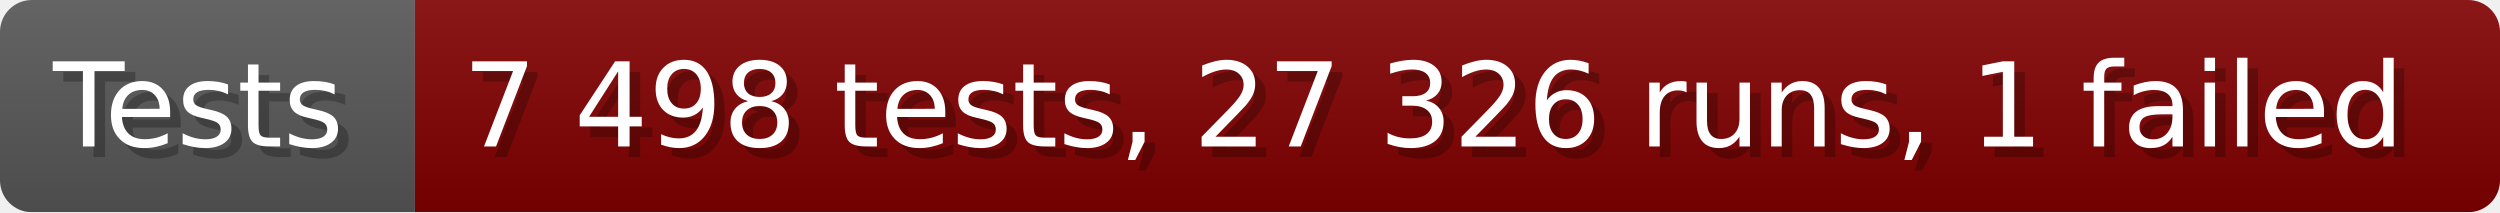
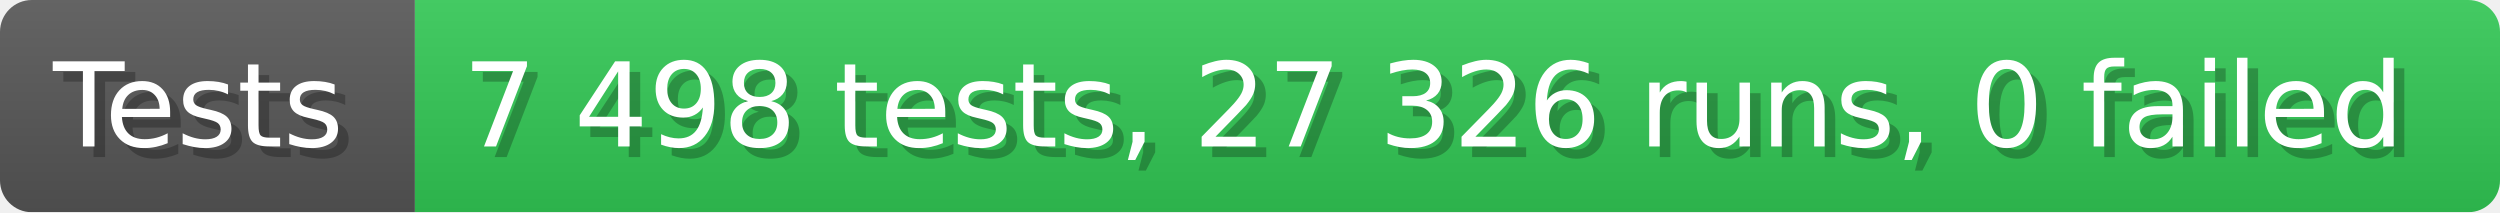
- <svg xmlns="http://www.w3.org/2000/svg" width="235.6" height="20" viewBox="0 0 2356 200" role="img" aria-label="Tests: 7 498 tests, 27 326 runs, 1 failed">
+ <svg xmlns="http://www.w3.org/2000/svg" width="235.6" height="20" viewBox="0 0 2356 200" role="img" aria-label="Tests: 7 498 tests, 27 326 runs, 0 failed">
  <linearGradient id="a" x2="0" y2="100%">
    <stop offset="0" stop-opacity=".1" stop-color="#EEE" />
    <stop offset="1" stop-opacity=".1" />
  </linearGradient>
  <mask id="m">
    <rect width="2356" height="200" rx="30" fill="#FFF" />
  </mask>
  <g mask="url(#m)">
    <rect width="391" height="200" fill="#555" />
-     <rect width="1965" height="200" fill="#800000" x="391" />
+     <rect width="1965" height="200" fill="#31c653" x="391" />
    <rect width="2356" height="200" fill="url(#a)" />
  </g>
  <g aria-hidden="true" fill="#fff" text-anchor="start" font-family="Verdana,DejaVu Sans,sans-serif" font-size="110">
    <text x="60" y="148" textLength="291" fill="#000" opacity="0.25">Tests</text>
    <text x="50" y="138" textLength="291">Tests</text>
-     <text x="446" y="148" textLength="1865" fill="#000" opacity="0.25">7 498 tests, 27 326 runs, 1 failed</text>
-     <text x="436" y="138" textLength="1865">7 498 tests, 27 326 runs, 1 failed</text>
+     <text x="446" y="148" textLength="1865" fill="#000" opacity="0.25">7 498 tests, 27 326 runs, 0 failed</text>
+     <text x="436" y="138" textLength="1865">7 498 tests, 27 326 runs, 0 failed</text>
  </g>
</svg>
